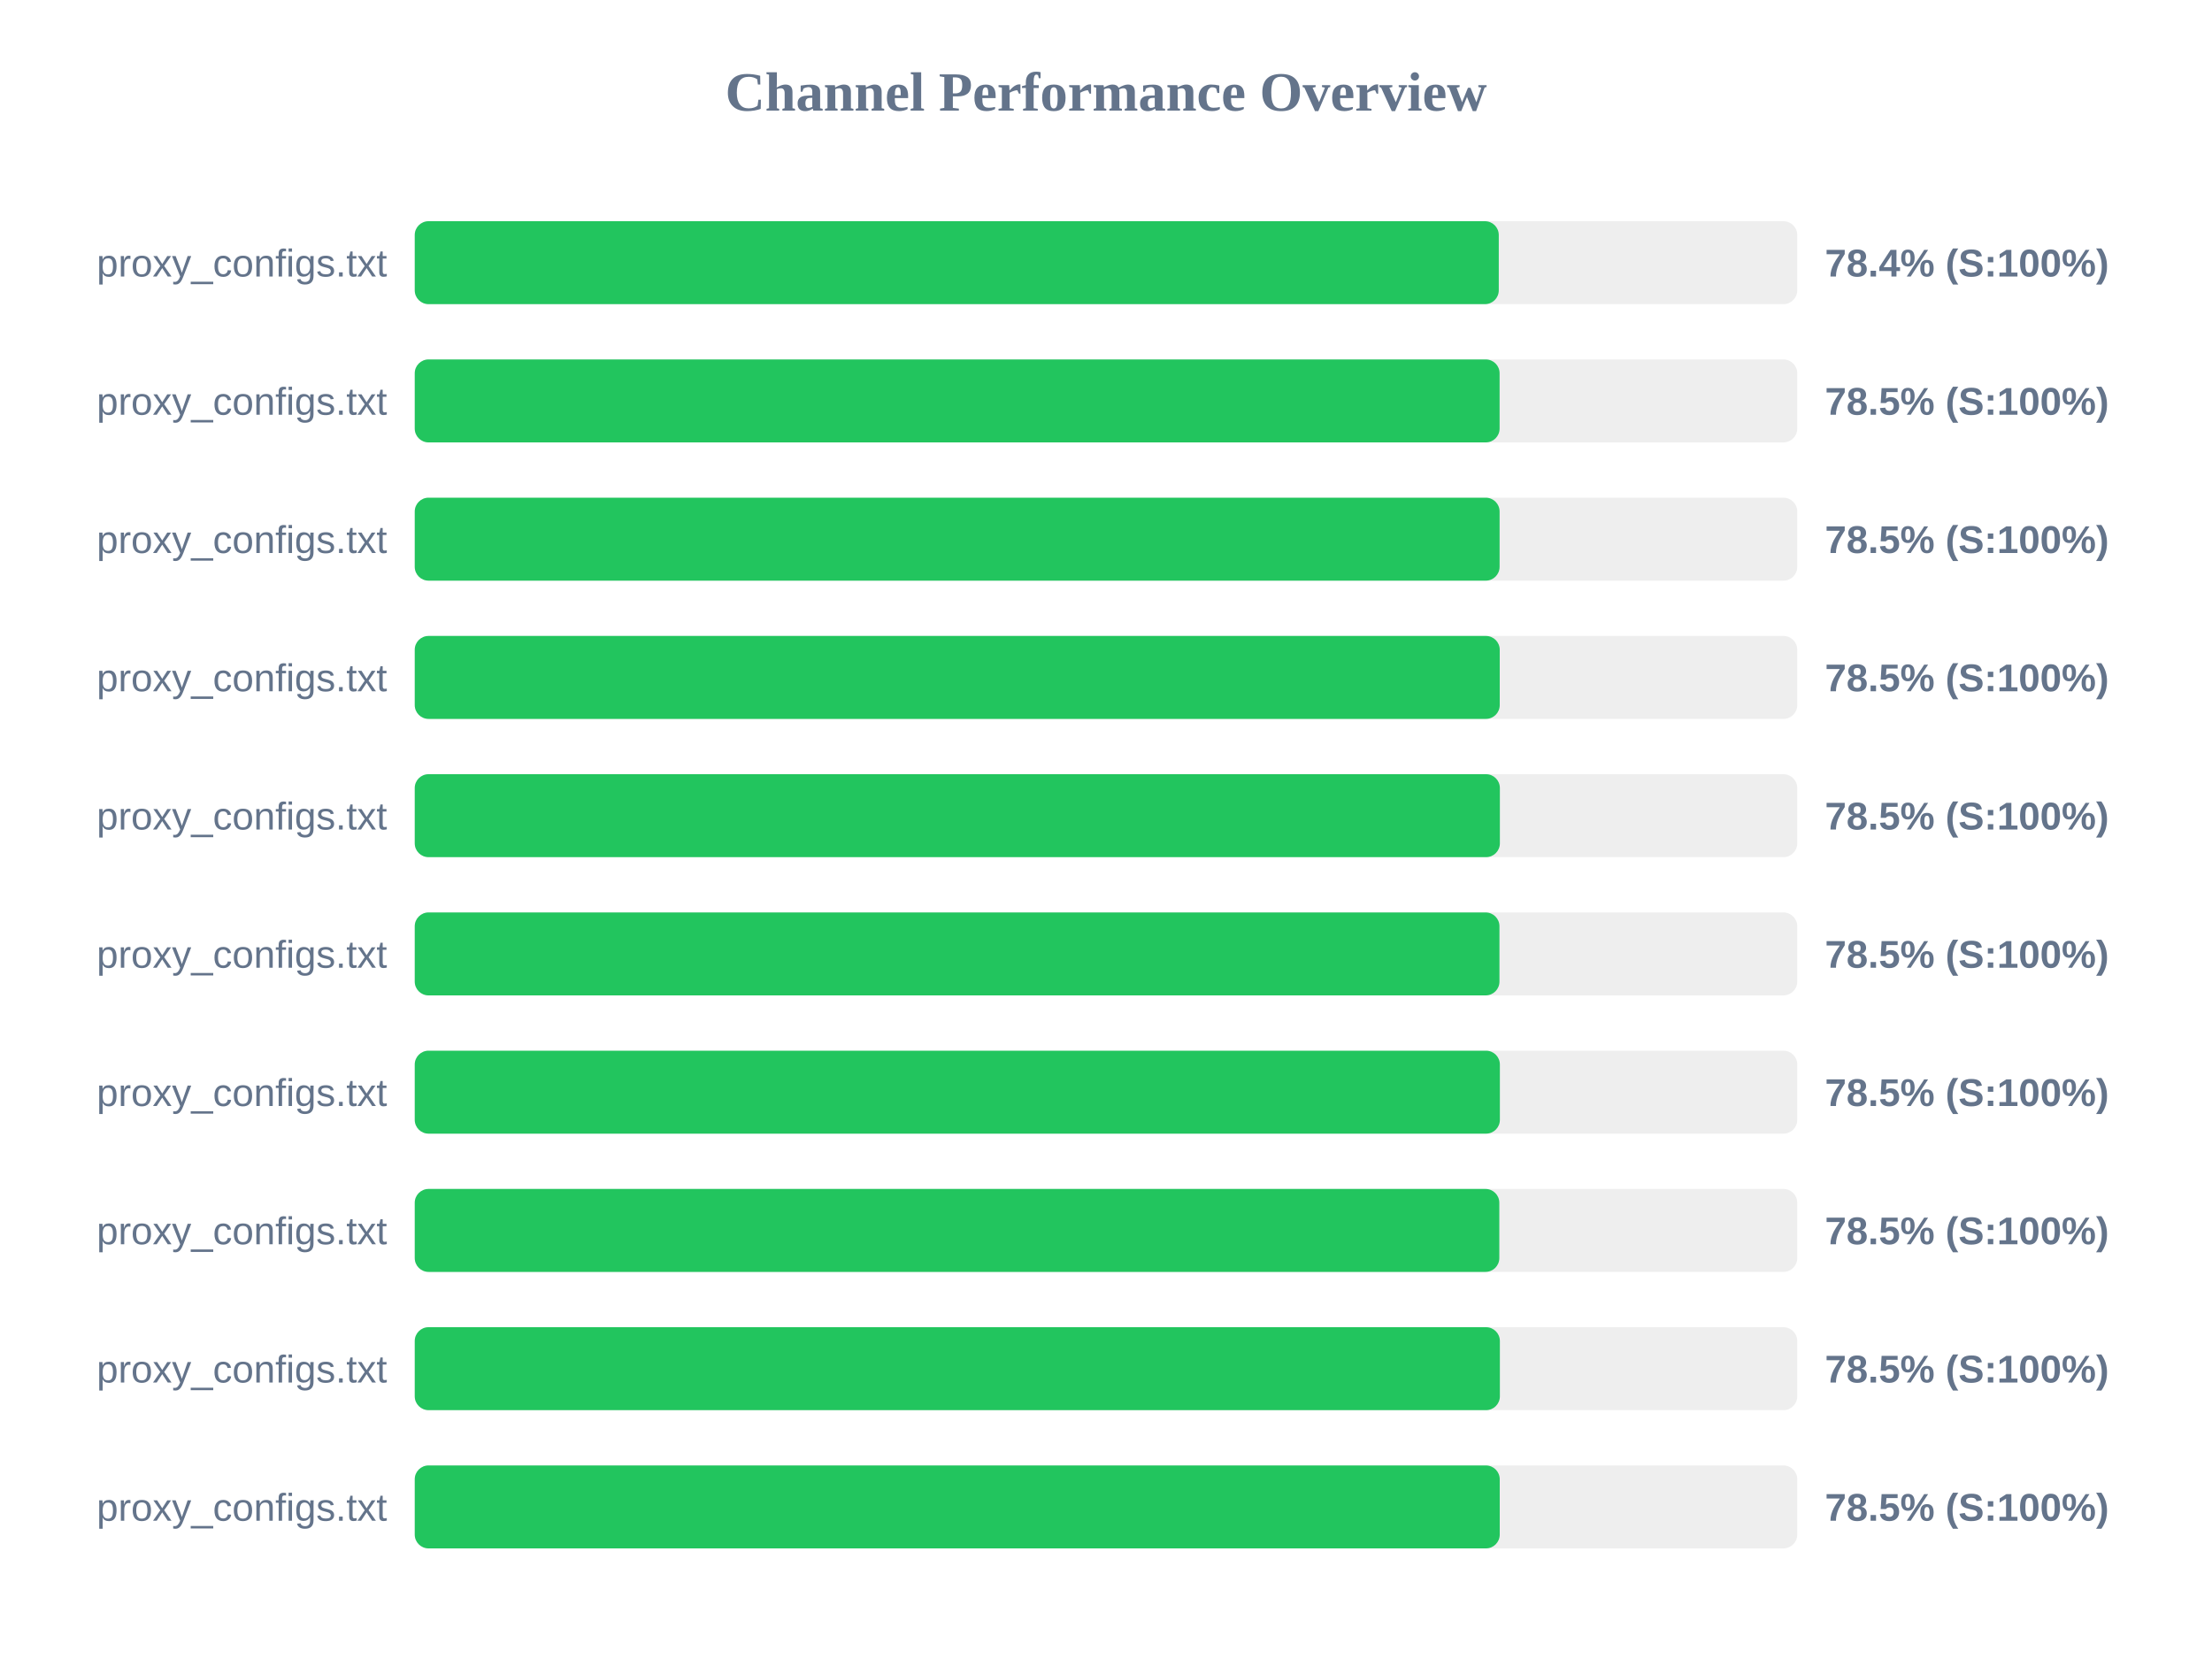
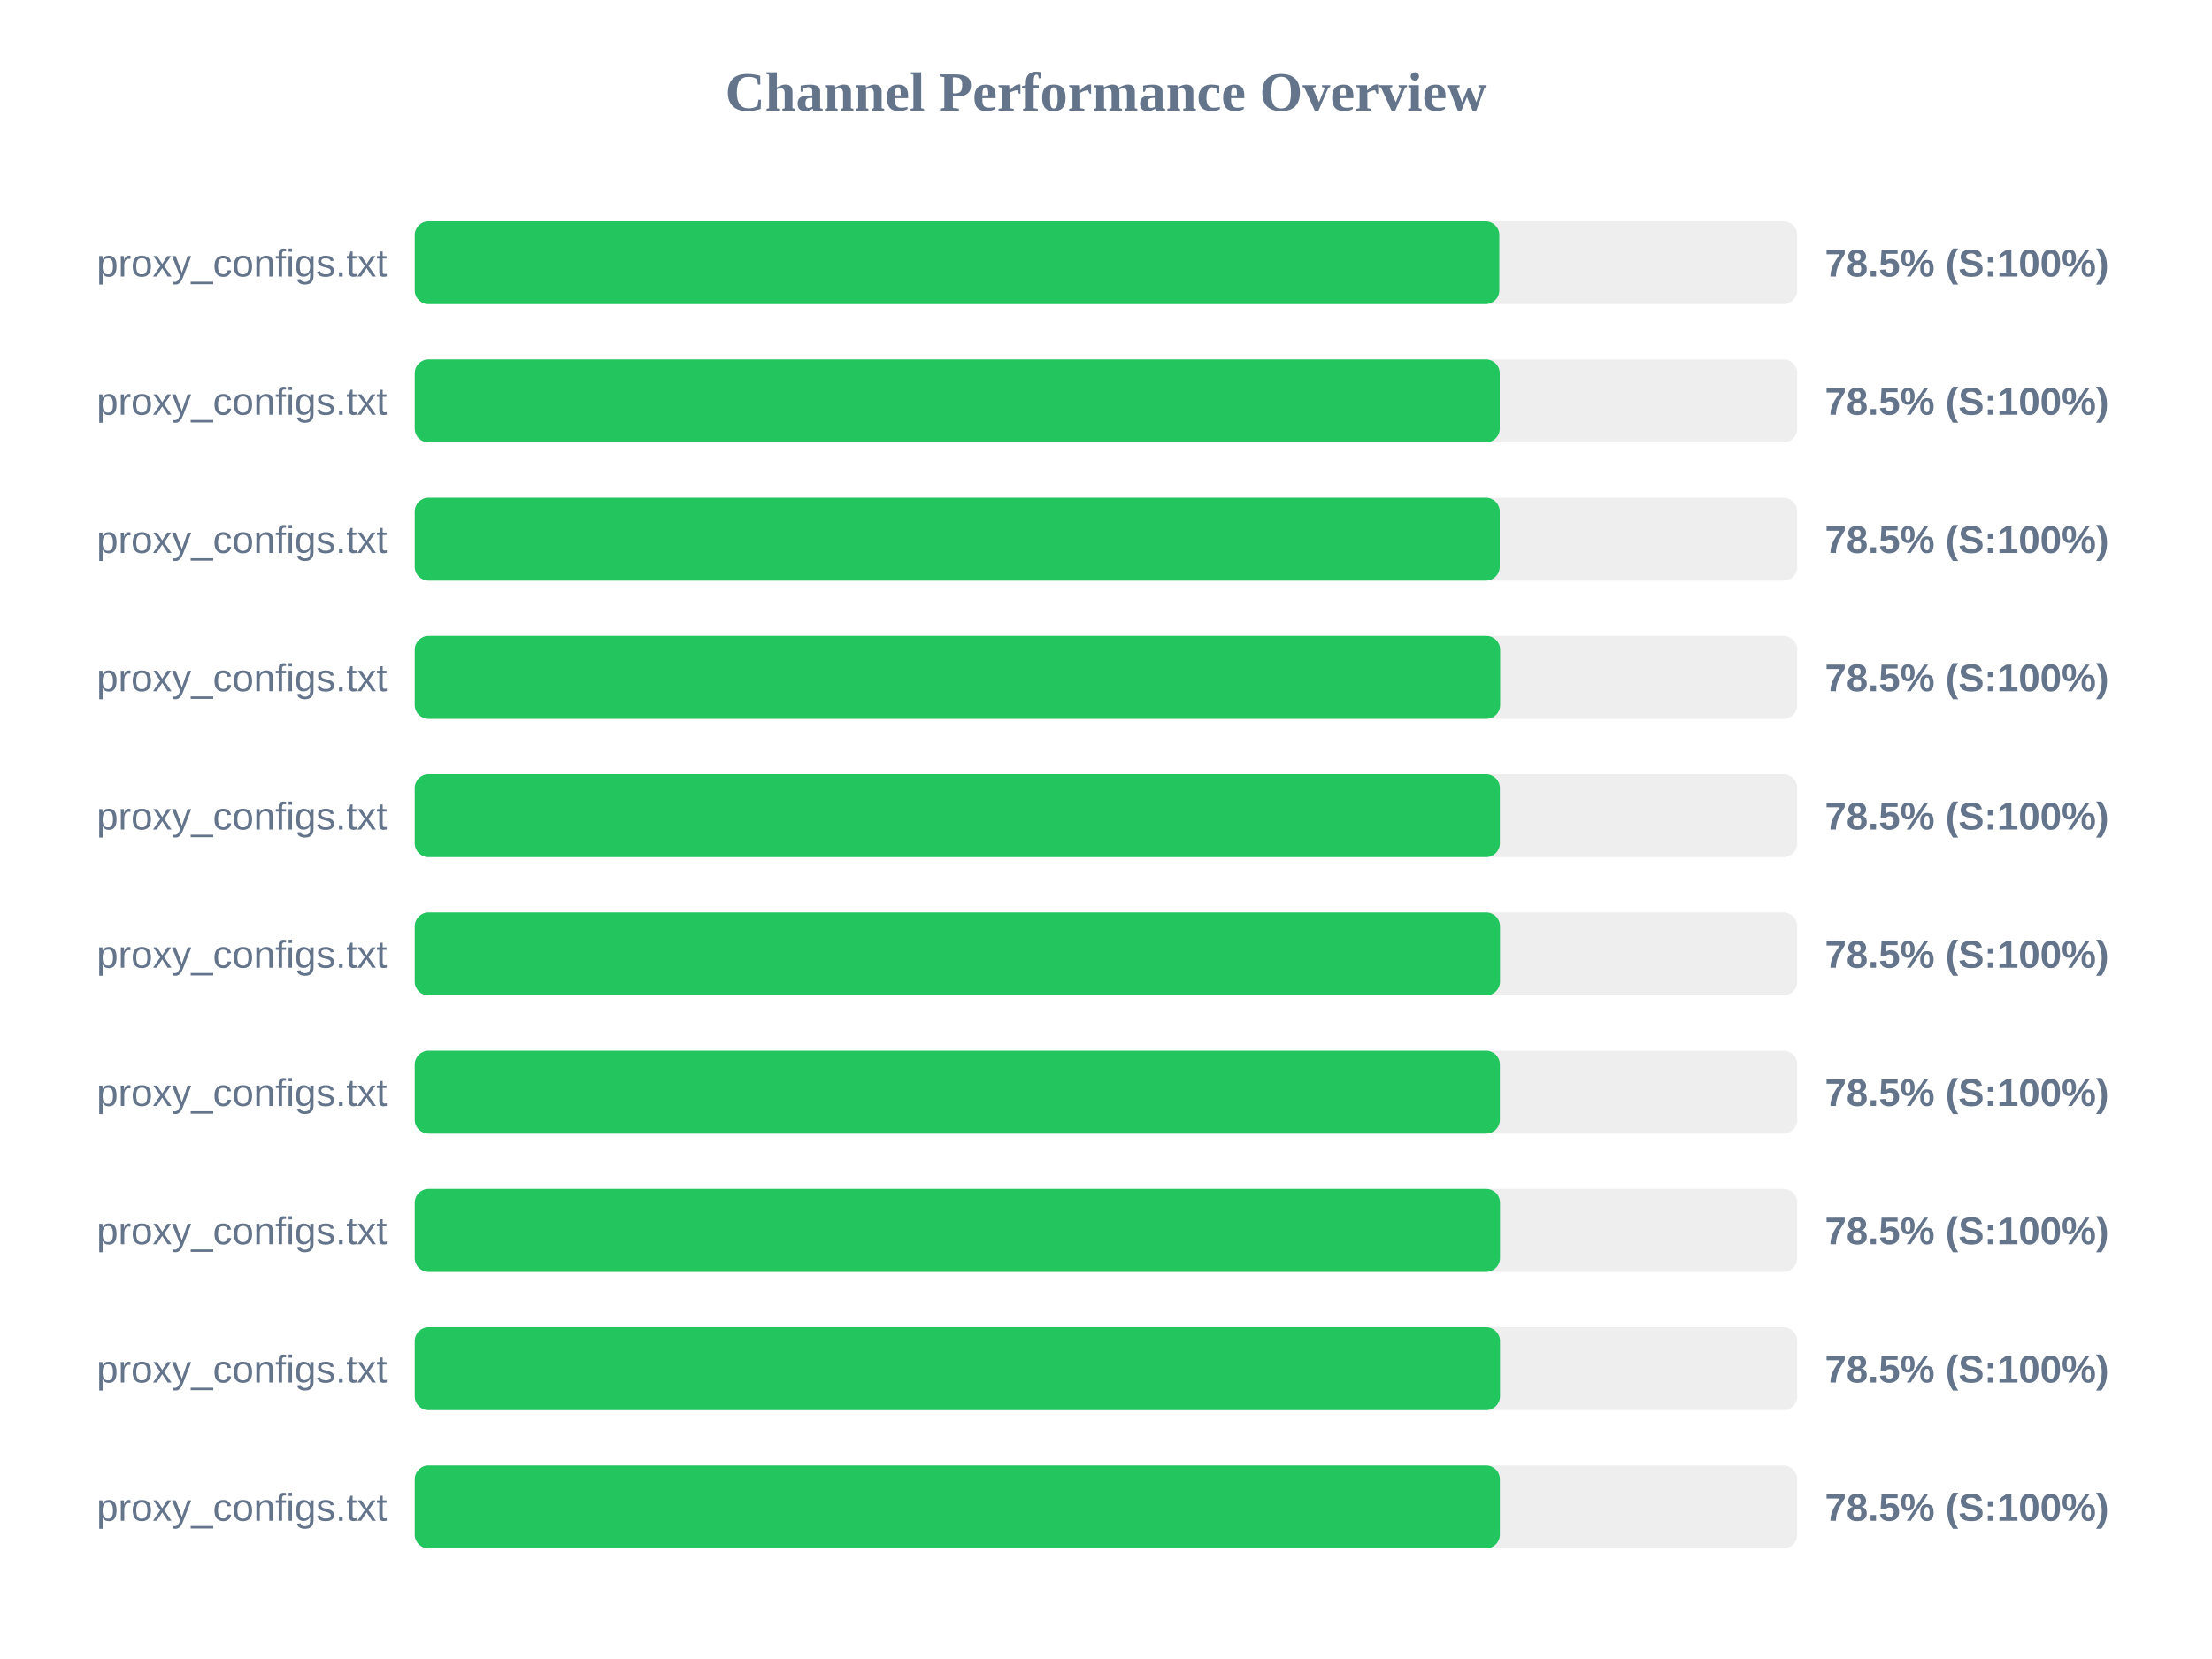
<svg xmlns="http://www.w3.org/2000/svg" width="800" height="600" version="1.1">
  <style>
        .row { font: 14px Arial; fill: #64748b; }
        .score { font: bold 14px Arial; fill: #64748b; }
    </style>
  <text x="400" y="40" text-anchor="middle" font-size="20px" font-weight="bold" fill="#64748b">Channel Performance Overview</text>
  <rect x="150" y="80" width="500" height="30" fill="#eee" rx="5" />
-   <rect x="150" y="80" width="392.05" height="30" fill="#22c55e" rx="5" />
+   <rect x="150" y="80" width="392.25" height="30" fill="#22c55e" rx="5" />
  <text x="140" y="100" text-anchor="end" class="row">proxy_configs.txt</text>
-   <text x="660" y="100" text-anchor="start" class="score">78.4% (S:100%)</text>
+   <text x="660" y="100" text-anchor="start" class="score">78.5% (S:100%)</text>
  <rect x="150" y="130" width="500" height="30" fill="#eee" rx="5" />
-   <rect x="150" y="130" width="392.35" height="30" fill="#22c55e" rx="5" />
+   <rect x="150" y="130" width="392.4" height="30" fill="#22c55e" rx="5" />
  <text x="140" y="150" text-anchor="end" class="row">proxy_configs.txt</text>
  <text x="660" y="150" text-anchor="start" class="score">78.5% (S:100%)</text>
  <rect x="150" y="180" width="500" height="30" fill="#eee" rx="5" />
-   <rect x="150" y="180" width="392.35" height="30" fill="#22c55e" rx="5" />
+   <rect x="150" y="180" width="392.4" height="30" fill="#22c55e" rx="5" />
  <text x="140" y="200" text-anchor="end" class="row">proxy_configs.txt</text>
  <text x="660" y="200" text-anchor="start" class="score">78.5% (S:100%)</text>
  <rect x="150" y="230" width="500" height="30" fill="#eee" rx="5" />
-   <rect x="150" y="230" width="392.4" height="30" fill="#22c55e" rx="5" />
+   <rect x="150" y="230" width="392.55" height="30" fill="#22c55e" rx="5" />
  <text x="140" y="250" text-anchor="end" class="row">proxy_configs.txt</text>
  <text x="660" y="250" text-anchor="start" class="score">78.5% (S:100%)</text>
  <rect x="150" y="280" width="500" height="30" fill="#eee" rx="5" />
  <rect x="150" y="280" width="392.45" height="30" fill="#22c55e" rx="5" />
  <text x="140" y="300" text-anchor="end" class="row">proxy_configs.txt</text>
  <text x="660" y="300" text-anchor="start" class="score">78.5% (S:100%)</text>
  <rect x="150" y="330" width="500" height="30" fill="#eee" rx="5" />
-   <rect x="150" y="330" width="392.3" height="30" fill="#22c55e" rx="5" />
+   <rect x="150" y="330" width="392.5" height="30" fill="#22c55e" rx="5" />
  <text x="140" y="350" text-anchor="end" class="row">proxy_configs.txt</text>
  <text x="660" y="350" text-anchor="start" class="score">78.5% (S:100%)</text>
  <rect x="150" y="380" width="500" height="30" fill="#eee" rx="5" />
  <rect x="150" y="380" width="392.45" height="30" fill="#22c55e" rx="5" />
  <text x="140" y="400" text-anchor="end" class="row">proxy_configs.txt</text>
  <text x="660" y="400" text-anchor="start" class="score">78.5% (S:100%)</text>
  <rect x="150" y="430" width="500" height="30" fill="#eee" rx="5" />
-   <rect x="150" y="430" width="392.25" height="30" fill="#22c55e" rx="5" />
+   <rect x="150" y="430" width="392.5" height="30" fill="#22c55e" rx="5" />
  <text x="140" y="450" text-anchor="end" class="row">proxy_configs.txt</text>
  <text x="660" y="450" text-anchor="start" class="score">78.5% (S:100%)</text>
  <rect x="150" y="480" width="500" height="30" fill="#eee" rx="5" />
-   <rect x="150" y="480" width="392.45" height="30" fill="#22c55e" rx="5" />
+   <rect x="150" y="480" width="392.5" height="30" fill="#22c55e" rx="5" />
  <text x="140" y="500" text-anchor="end" class="row">proxy_configs.txt</text>
  <text x="660" y="500" text-anchor="start" class="score">78.5% (S:100%)</text>
  <rect x="150" y="530" width="500" height="30" fill="#eee" rx="5" />
-   <rect x="150" y="530" width="392.4" height="30" fill="#22c55e" rx="5" />
+   <rect x="150" y="530" width="392.45" height="30" fill="#22c55e" rx="5" />
  <text x="140" y="550" text-anchor="end" class="row">proxy_configs.txt</text>
  <text x="660" y="550" text-anchor="start" class="score">78.5% (S:100%)</text>
</svg>
